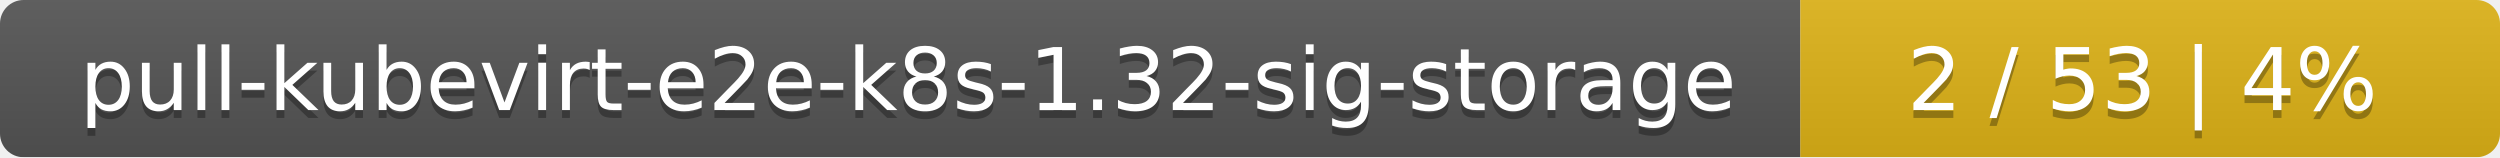
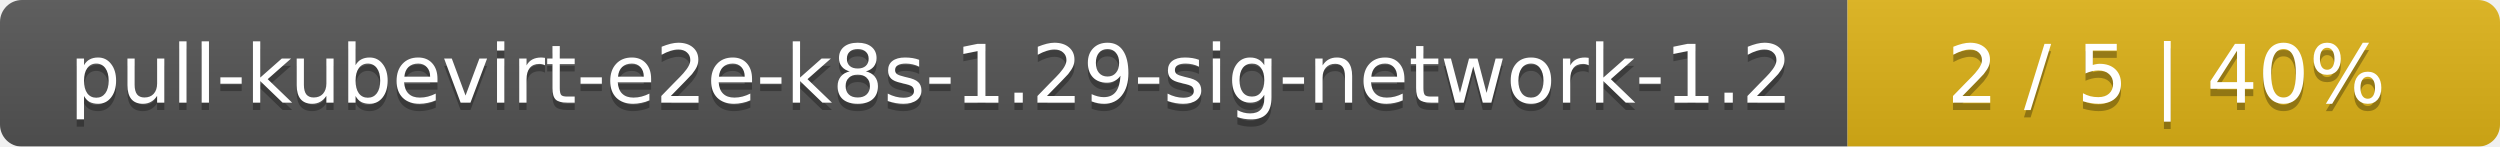
- <svg xmlns="http://www.w3.org/2000/svg" width="318" height="20">
+ <svg xmlns="http://www.w3.org/2000/svg" width="341" height="20">
  <linearGradient id="smooth" x2="0" y2="100%">
    <stop offset="0" stop-color="#bbb" stop-opacity=".1" />
    <stop offset="1" stop-opacity=".1" />
  </linearGradient>
  <mask id="round">
-     <rect width="318" height="20" rx="3" fill="#fff" />
+     <rect width="341" height="20" rx="3" fill="#fff" />
  </mask>
  <g mask="url(#round)">
-     <rect width="229" height="20" fill="#555" />
-     <rect x="229" width="89" height="20" fill="#dfb317" />
-     <rect width="318" height="20" fill="url(#smooth)" />
+     <rect width="252" height="20" fill="#555" />
+     <rect x="252" width="89" height="20" fill="#dfb317" />
+     <rect width="341" height="20" fill="url(#smooth)" />
  </g>
  <g fill="#fff" text-anchor="middle" font-family="DejaVu Sans,Verdana,Geneva,sans-serif" font-size="11">
-     <text x="115.5" y="15" fill="#010101" fill-opacity=".3">pull-kubevirt-e2e-k8s-1.32-sig-storage</text>
-     <text x="115.5" y="14">pull-kubevirt-e2e-k8s-1.32-sig-storage</text>
-     <text x="272.5" y="15" fill="#010101" fill-opacity=".3">2 / 53    |    4%</text>
-     <text x="272.5" y="14">2 / 53    |    4%</text>
+     <text x="127" y="15" fill="#010101" fill-opacity=".3">pull-kubevirt-e2e-k8s-1.29-sig-network-1.2</text>
+     <text x="127" y="14">pull-kubevirt-e2e-k8s-1.29-sig-network-1.2</text>
+     <text x="295.5" y="15" fill="#010101" fill-opacity=".3">2 / 5    |    40%</text>
+     <text x="295.5" y="14">2 / 5    |    40%</text>
  </g>
</svg>
